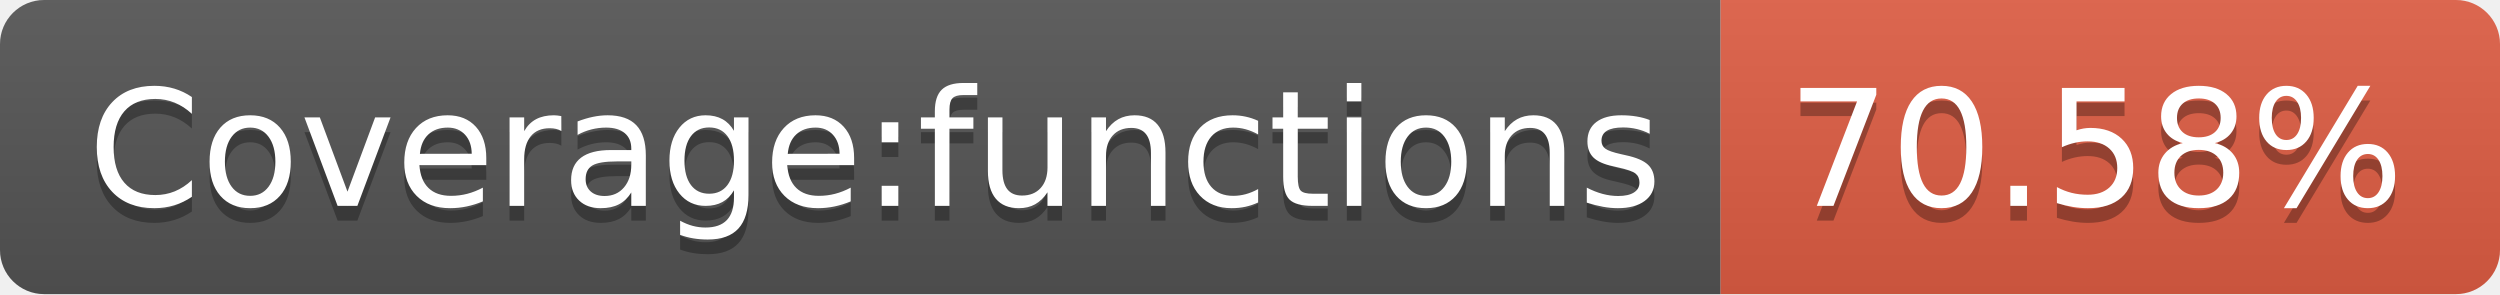
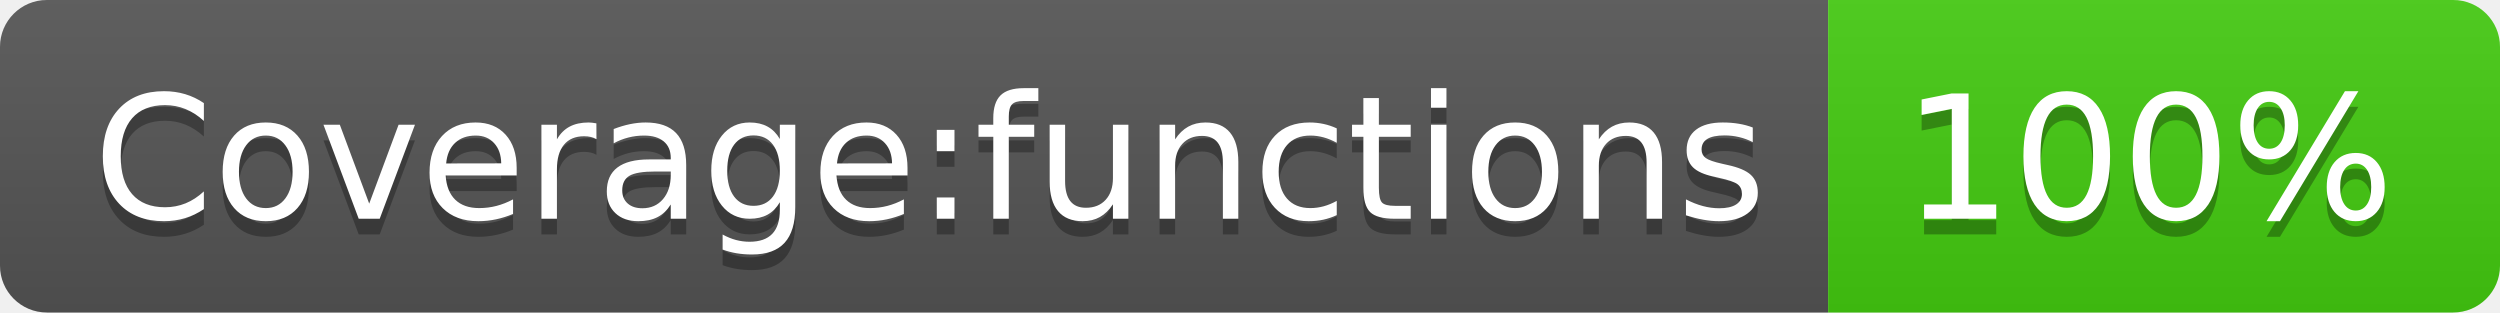
- <svg xmlns="http://www.w3.org/2000/svg" width="170" height="20" role="img" aria-label="Coverage:functions: 70.58%">
+ <svg xmlns="http://www.w3.org/2000/svg" width="160" height="20" role="img" aria-label="Coverage:functions: 100%">
  <linearGradient id="s" x2="0" y2="100%">
    <stop offset="0" stop-color="#bbb" stop-opacity=".1" />
    <stop offset="1" stop-opacity=".1" />
  </linearGradient>
  <clipPath id="r">
-     <rect width="170" height="20" rx="3" fill="#fff" />
+     <rect width="160" height="20" rx="3" fill="#fff" />
  </clipPath>
  <g clip-path="url(#r)">
    <rect width="117" height="20" fill="#555" />
-     <rect x="117" width="53" height="20" fill="#e05d44" />
-     <rect width="170" height="20" fill="url(#s)" />
+     <rect x="117" width="43" height="20" fill="#4c1" />
+     <rect width="160" height="20" fill="url(#s)" />
  </g>
  <g fill="#fff" text-anchor="middle" font-family="Verdana,Geneva,DejaVu Sans,sans-serif" text-rendering="geometricPrecision" font-size="110">
    <text aria-hidden="true" x="595" y="150" fill="#010101" fill-opacity=".3" transform="scale(.1)" textLength="1070">Coverage:functions</text>
    <text x="595" y="140" transform="scale(.1)" fill="#fff" textLength="1070">Coverage:functions</text>
-     <text aria-hidden="true" x="1425" y="150" fill="#010101" fill-opacity=".3" transform="scale(.1)" textLength="430">70.58%</text>
-     <text x="1425" y="140" transform="scale(.1)" fill="#fff" textLength="430">70.58%</text>
+     <text aria-hidden="true" x="1375" y="150" fill="#010101" fill-opacity=".3" transform="scale(.1)" textLength="330">100%</text>
+     <text x="1375" y="140" transform="scale(.1)" fill="#fff" textLength="330">100%</text>
  </g>
</svg>
